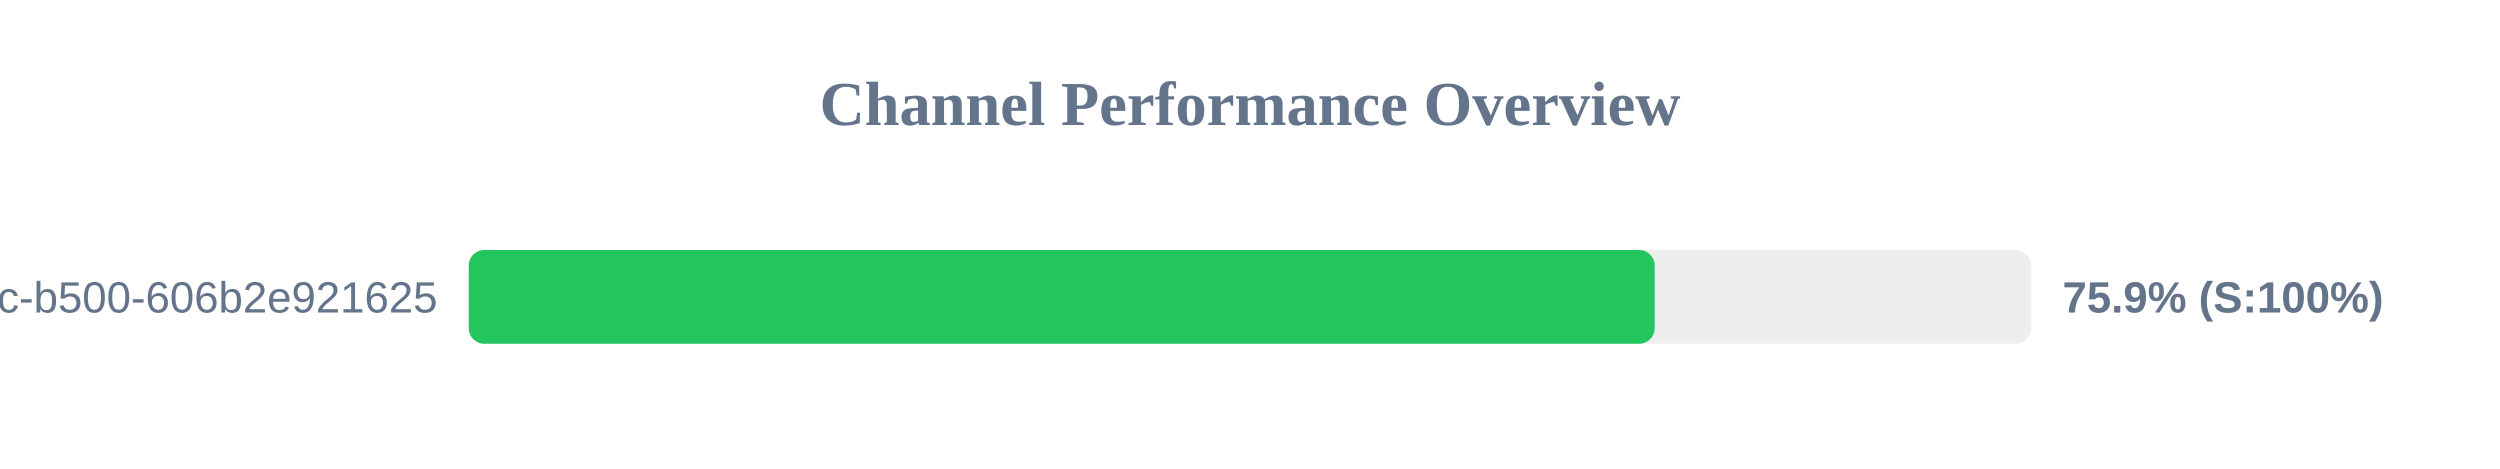
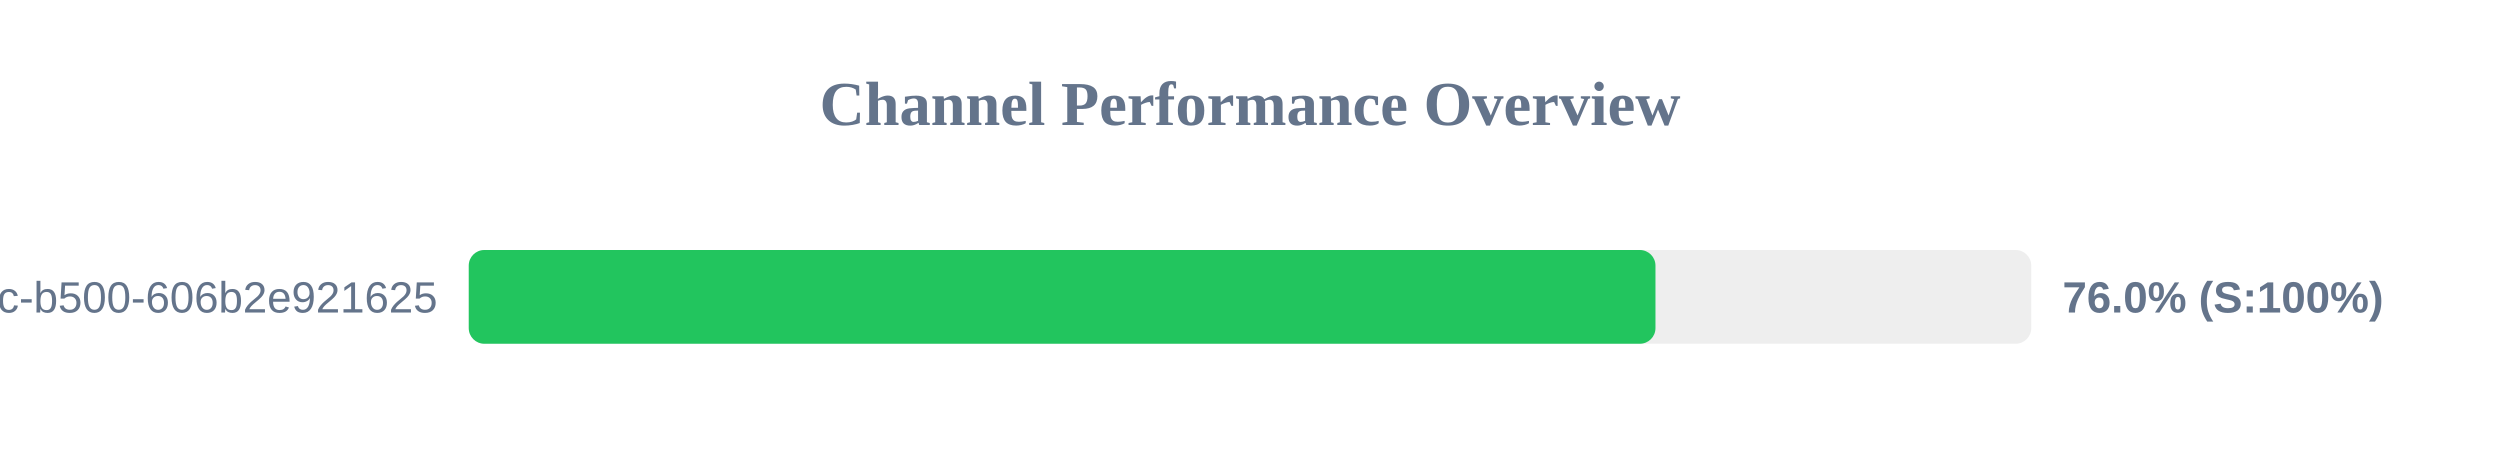
<svg xmlns="http://www.w3.org/2000/svg" width="800" height="150" version="1.1">
  <style>
        .row { font: 14px Arial; fill: #64748b; }
        .score { font: bold 14px Arial; fill: #64748b; }
    </style>
  <text x="400" y="40" text-anchor="middle" font-size="20px" font-weight="bold" fill="#64748b">Channel Performance Overview</text>
  <rect x="150" y="80" width="500" height="30" fill="#eee" rx="5" />
-   <rect x="150" y="80" width="379.5" height="30" fill="#22c55e" rx="5" />
+   <rect x="150" y="80" width="379.75" height="30" fill="#22c55e" rx="5" />
  <text x="140" y="100" text-anchor="end" class="row">?uuid=f901861b-6491-450c-b500-606b2e921625</text>
-   <text x="660" y="100" text-anchor="start" class="score">75.9% (S:100%)</text>
+   <text x="660" y="100" text-anchor="start" class="score">76.0% (S:100%)</text>
</svg>
